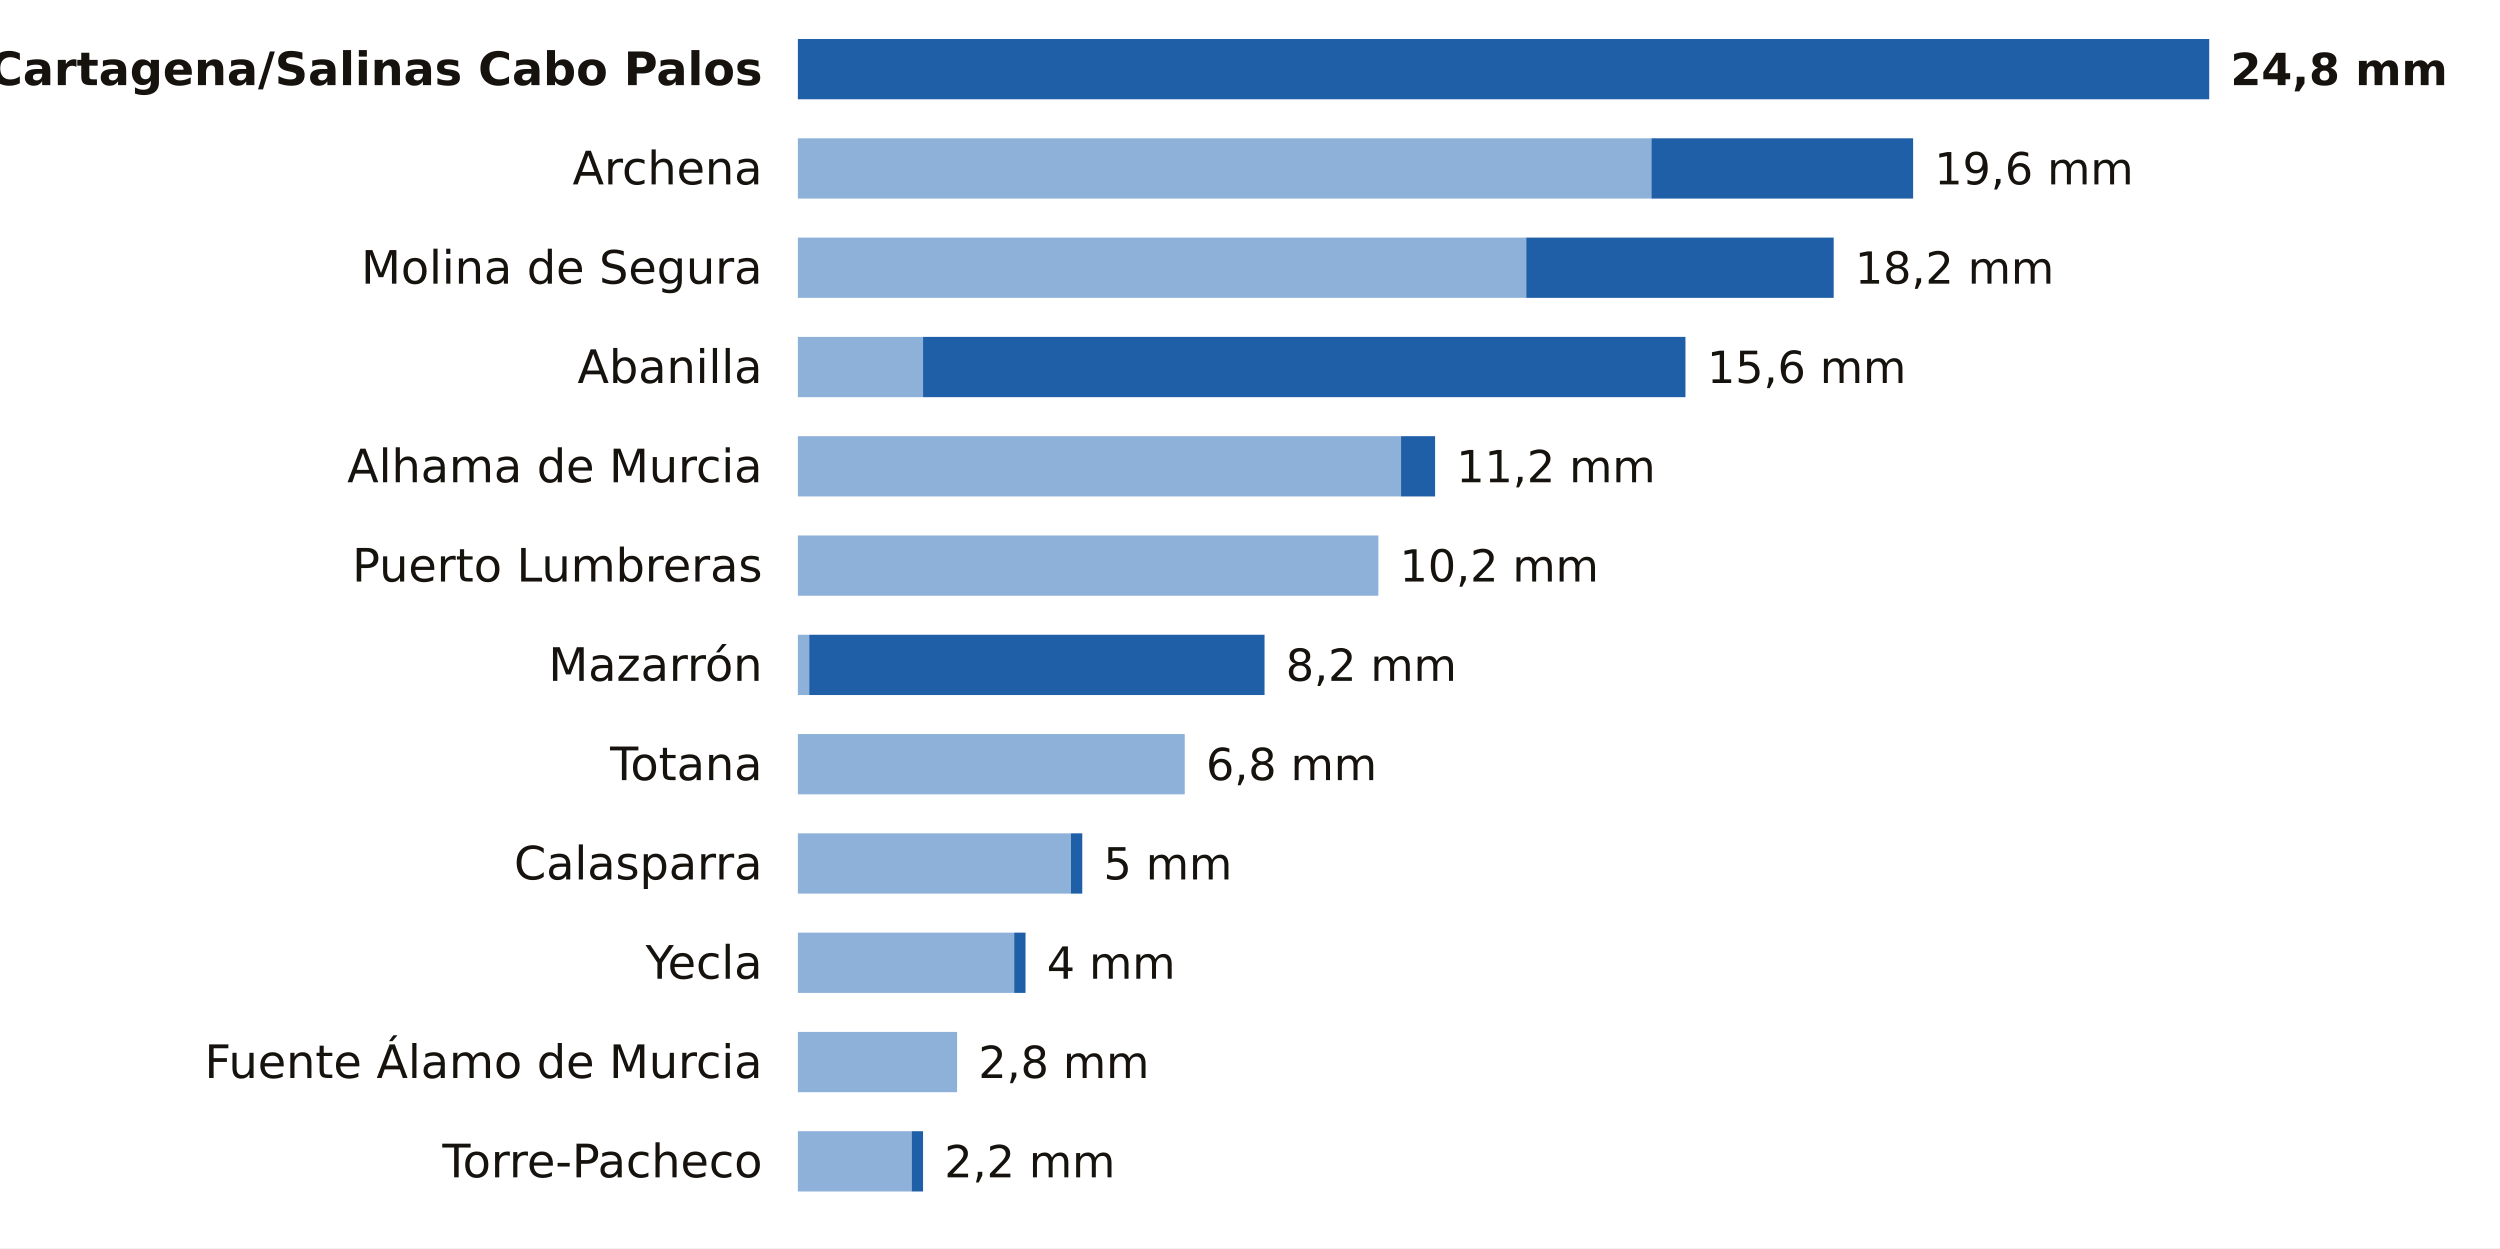
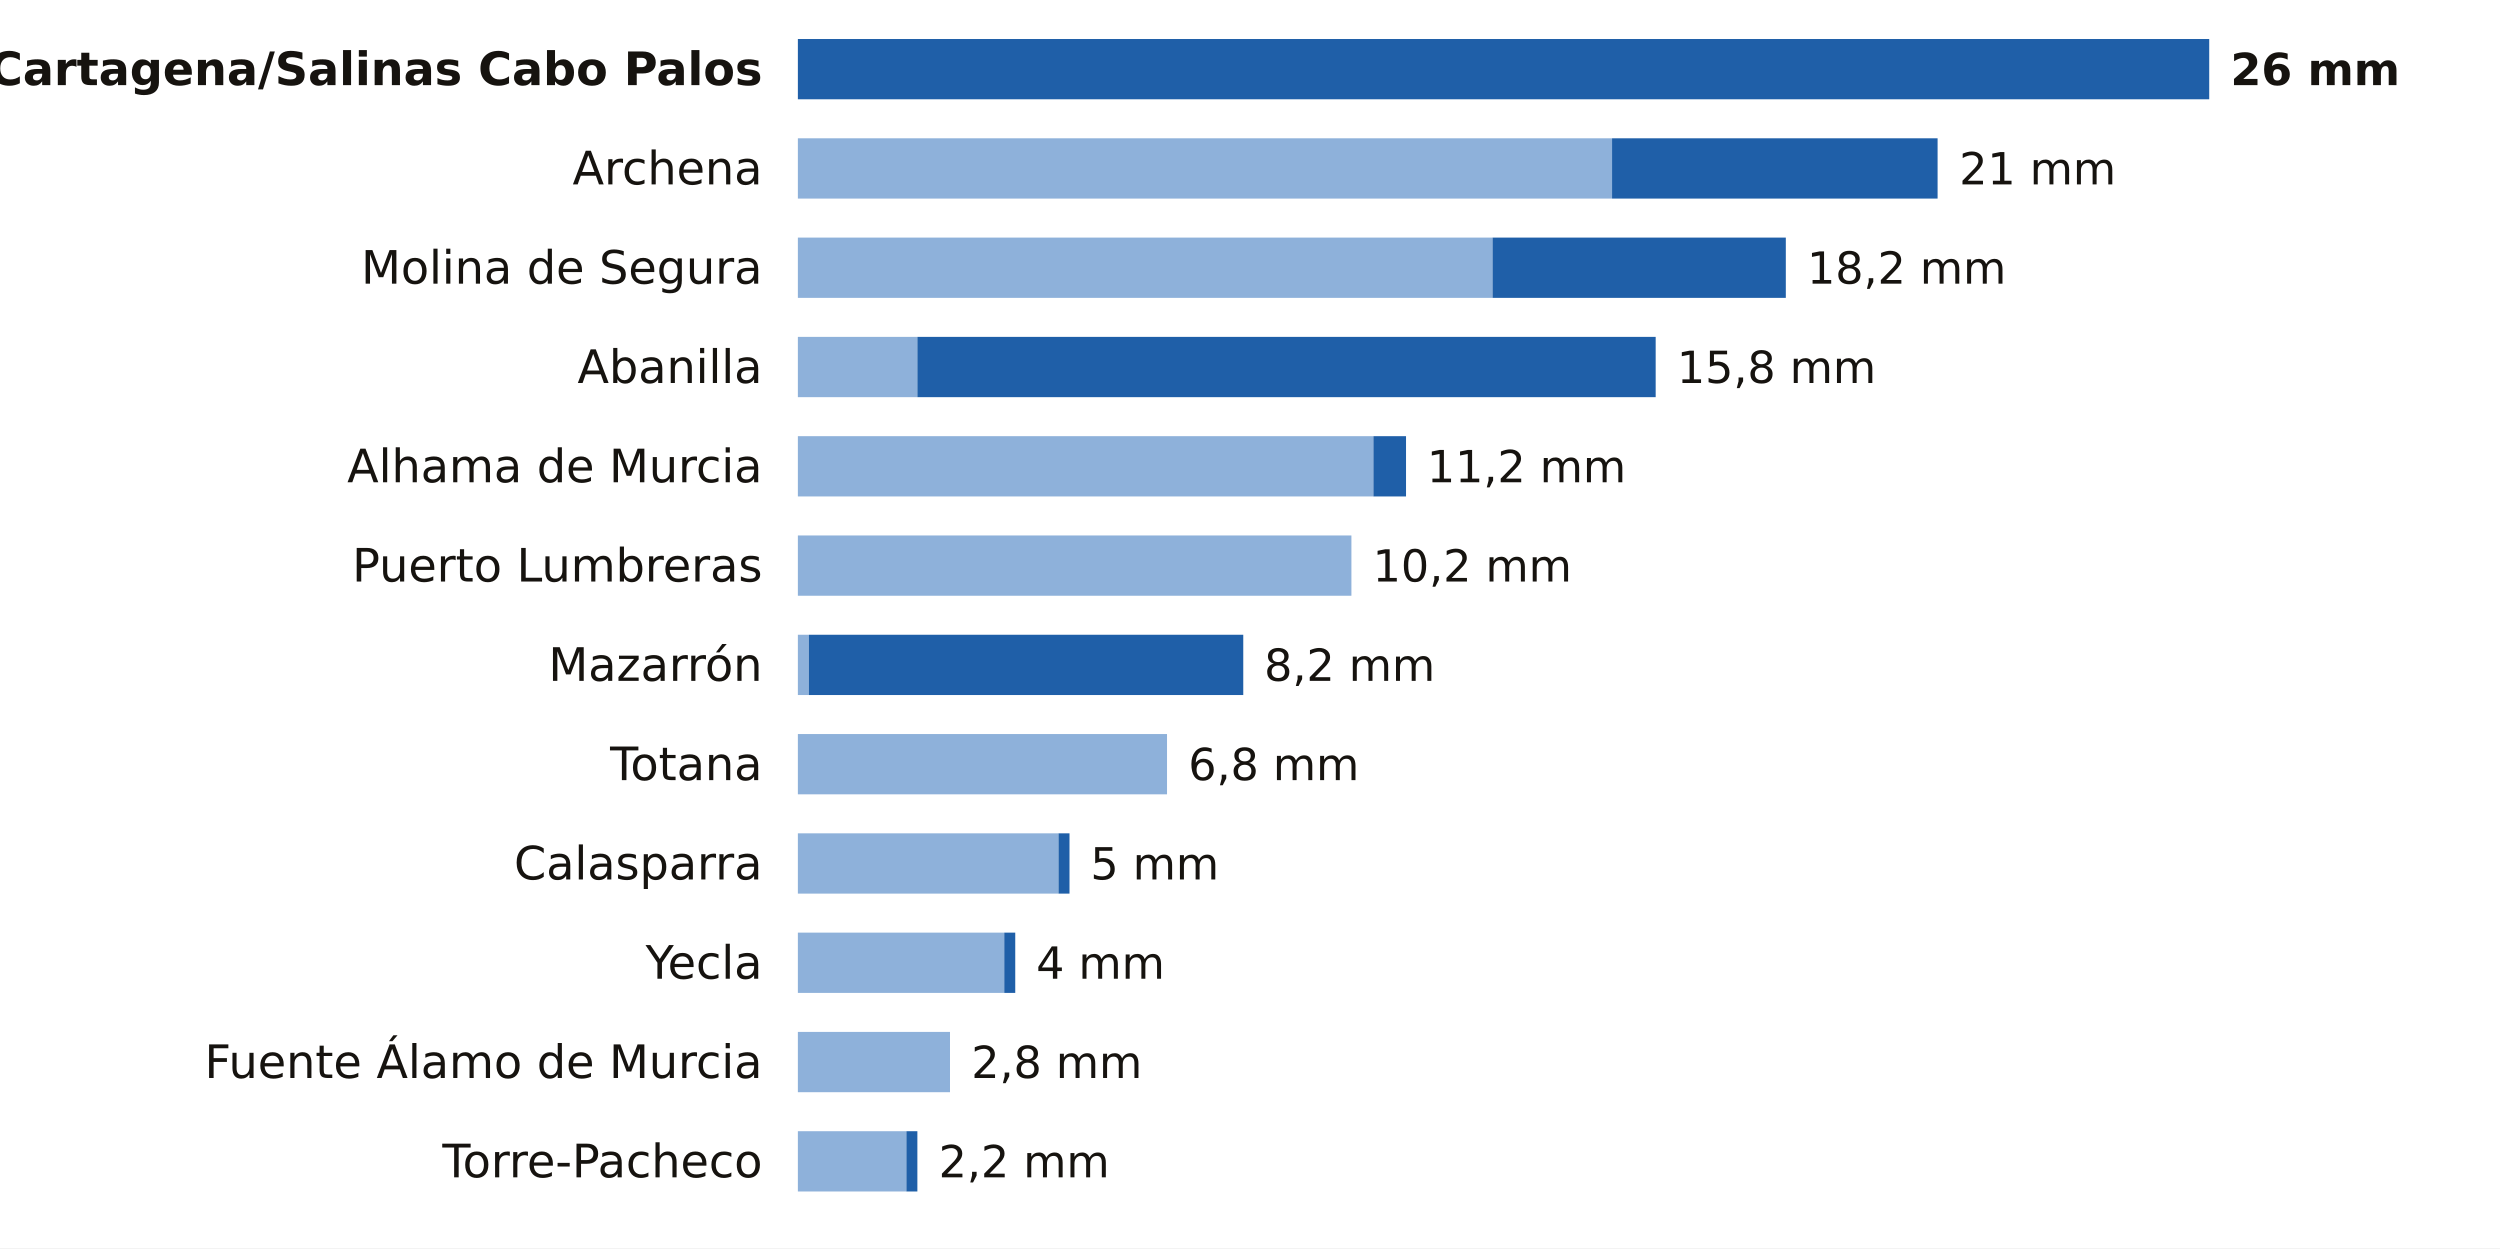
<svg xmlns="http://www.w3.org/2000/svg" viewBox="0 0 705 352" width="705" height="352" role="img" aria-label="La lluvia de los últimos 7 días en las estaciones de AEMET de Murcia">
  <rect width="705" height="352" fill="#FFFFFF" />
  <text x="215.0" y="24.0" font-size="13" fill="#16130F" text-anchor="end" font-weight="600" font-family="Public Sans, DejaVu Sans, Arial, sans-serif">Cartagena/Salinas Cabo Palos</text>
  <rect x="225.0" y="11" width="398.0" height="17" fill="#1F5FA8" />
-   <text x="629.0" y="24.0" font-size="12.5" fill="#16130F" text-anchor="start" font-weight="700" font-family="Public Sans, DejaVu Sans, Arial, sans-serif">24,8 mm</text>
+   <text x="629.0" y="24.0" font-size="12.5" fill="#16130F" text-anchor="start" font-weight="700" font-family="Public Sans, DejaVu Sans, Arial, sans-serif">26 mm</text>
  <text x="215.0" y="52.0" font-size="13" fill="#16130F" text-anchor="end" font-weight="400" font-family="Public Sans, DejaVu Sans, Arial, sans-serif">Archena</text>
-   <rect x="225" y="39" width="240.7" height="17" fill="#8EB1DA" />
-   <rect x="465.7" y="39" width="73.8" height="17" fill="#1F5FA8" />
-   <text x="545.5" y="52.0" font-size="12.5" fill="#16130F" text-anchor="start" font-weight="500" font-family="Public Sans, DejaVu Sans, Arial, sans-serif">19,6 mm</text>
+   <rect x="225" y="39" width="229.6" height="17" fill="#8EB1DA" />
+   <rect x="454.6" y="39" width="91.8" height="17" fill="#1F5FA8" />
+   <text x="552.5" y="52.0" font-size="12.5" fill="#16130F" text-anchor="start" font-weight="500" font-family="Public Sans, DejaVu Sans, Arial, sans-serif">21 mm</text>
  <text x="215.0" y="80.0" font-size="13" fill="#16130F" text-anchor="end" font-weight="400" font-family="Public Sans, DejaVu Sans, Arial, sans-serif">Molina de Segura</text>
-   <rect x="225" y="67" width="205.4" height="17" fill="#8EB1DA" />
-   <rect x="430.4" y="67" width="86.7" height="17" fill="#1F5FA8" />
-   <text x="523.1" y="80.0" font-size="12.5" fill="#16130F" text-anchor="start" font-weight="500" font-family="Public Sans, DejaVu Sans, Arial, sans-serif">18,2 mm</text>
+   <rect x="225" y="67" width="195.9" height="17" fill="#8EB1DA" />
+   <rect x="420.9" y="67" width="82.7" height="17" fill="#1F5FA8" />
+   <text x="509.6" y="80.0" font-size="12.5" fill="#16130F" text-anchor="start" font-weight="500" font-family="Public Sans, DejaVu Sans, Arial, sans-serif">18,2 mm</text>
  <text x="215.0" y="108.0" font-size="13" fill="#16130F" text-anchor="end" font-weight="400" font-family="Public Sans, DejaVu Sans, Arial, sans-serif">Abanilla</text>
-   <rect x="225" y="95" width="35.3" height="17" fill="#8EB1DA" />
-   <rect x="260.3" y="95" width="215.0" height="17" fill="#1F5FA8" />
-   <text x="481.4" y="108.0" font-size="12.5" fill="#16130F" text-anchor="start" font-weight="500" font-family="Public Sans, DejaVu Sans, Arial, sans-serif">15,6 mm</text>
+   <rect x="225" y="95" width="33.7" height="17" fill="#8EB1DA" />
+   <rect x="258.7" y="95" width="208.2" height="17" fill="#1F5FA8" />
+   <text x="472.9" y="108.0" font-size="12.5" fill="#16130F" text-anchor="start" font-weight="500" font-family="Public Sans, DejaVu Sans, Arial, sans-serif">15,8 mm</text>
  <text x="215.0" y="136.0" font-size="13" fill="#16130F" text-anchor="end" font-weight="400" font-family="Public Sans, DejaVu Sans, Arial, sans-serif">Alhama de Murcia</text>
-   <rect x="225" y="123" width="170.1" height="17" fill="#8EB1DA" />
-   <rect x="395.1" y="123" width="9.6" height="17" fill="#1F5FA8" />
-   <text x="410.7" y="136.0" font-size="12.5" fill="#16130F" text-anchor="start" font-weight="500" font-family="Public Sans, DejaVu Sans, Arial, sans-serif">11,2 mm</text>
+   <rect x="225" y="123" width="162.3" height="17" fill="#8EB1DA" />
+   <rect x="387.3" y="123" width="9.2" height="17" fill="#1F5FA8" />
+   <text x="402.4" y="136.0" font-size="12.5" fill="#16130F" text-anchor="start" font-weight="500" font-family="Public Sans, DejaVu Sans, Arial, sans-serif">11,2 mm</text>
  <text x="215.0" y="164.0" font-size="13" fill="#16130F" text-anchor="end" font-weight="400" font-family="Public Sans, DejaVu Sans, Arial, sans-serif">Puerto Lumbreras</text>
-   <rect x="225" y="151" width="163.7" height="17" fill="#8EB1DA" />
-   <text x="394.7" y="164.0" font-size="12.5" fill="#16130F" text-anchor="start" font-weight="500" font-family="Public Sans, DejaVu Sans, Arial, sans-serif">10,2 mm</text>
+   <rect x="225" y="151" width="156.1" height="17" fill="#8EB1DA" />
+   <text x="387.1" y="164.0" font-size="12.5" fill="#16130F" text-anchor="start" font-weight="500" font-family="Public Sans, DejaVu Sans, Arial, sans-serif">10,2 mm</text>
  <text x="215.0" y="192.0" font-size="13" fill="#16130F" text-anchor="end" font-weight="400" font-family="Public Sans, DejaVu Sans, Arial, sans-serif">Mazarrón</text>
-   <rect x="225" y="179" width="3.2" height="17" fill="#8EB1DA" />
-   <rect x="228.2" y="179" width="128.4" height="17" fill="#1F5FA8" />
-   <text x="362.6" y="192.0" font-size="12.5" fill="#16130F" text-anchor="start" font-weight="500" font-family="Public Sans, DejaVu Sans, Arial, sans-serif">8,2 mm</text>
+   <rect x="225" y="179" width="3.1" height="17" fill="#8EB1DA" />
+   <rect x="228.1" y="179" width="122.5" height="17" fill="#1F5FA8" />
+   <text x="356.5" y="192.0" font-size="12.5" fill="#16130F" text-anchor="start" font-weight="500" font-family="Public Sans, DejaVu Sans, Arial, sans-serif">8,2 mm</text>
  <text x="215.0" y="220.0" font-size="13" fill="#16130F" text-anchor="end" font-weight="400" font-family="Public Sans, DejaVu Sans, Arial, sans-serif">Totana</text>
-   <rect x="225" y="207" width="109.1" height="17" fill="#8EB1DA" />
-   <text x="340.1" y="220.0" font-size="12.5" fill="#16130F" text-anchor="start" font-weight="500" font-family="Public Sans, DejaVu Sans, Arial, sans-serif">6,8 mm</text>
+   <rect x="225" y="207" width="104.1" height="17" fill="#8EB1DA" />
+   <text x="335.1" y="220.0" font-size="12.5" fill="#16130F" text-anchor="start" font-weight="500" font-family="Public Sans, DejaVu Sans, Arial, sans-serif">6,8 mm</text>
  <text x="215.0" y="248.0" font-size="13" fill="#16130F" text-anchor="end" font-weight="400" font-family="Public Sans, DejaVu Sans, Arial, sans-serif">Calasparra</text>
-   <rect x="225" y="235" width="77.0" height="17" fill="#8EB1DA" />
-   <rect x="302.0" y="235" width="3.2" height="17" fill="#1F5FA8" />
-   <text x="311.2" y="248.0" font-size="12.5" fill="#16130F" text-anchor="start" font-weight="500" font-family="Public Sans, DejaVu Sans, Arial, sans-serif">5 mm</text>
+   <rect x="225" y="235" width="73.5" height="17" fill="#8EB1DA" />
+   <rect x="298.5" y="235" width="3.1" height="17" fill="#1F5FA8" />
+   <text x="307.5" y="248.0" font-size="12.5" fill="#16130F" text-anchor="start" font-weight="500" font-family="Public Sans, DejaVu Sans, Arial, sans-serif">5 mm</text>
  <text x="215.0" y="276.0" font-size="13" fill="#16130F" text-anchor="end" font-weight="400" font-family="Public Sans, DejaVu Sans, Arial, sans-serif">Yecla</text>
-   <rect x="225" y="263" width="61.0" height="17" fill="#8EB1DA" />
-   <rect x="286.0" y="263" width="3.2" height="17" fill="#1F5FA8" />
-   <text x="295.2" y="276.0" font-size="12.5" fill="#16130F" text-anchor="start" font-weight="500" font-family="Public Sans, DejaVu Sans, Arial, sans-serif">4 mm</text>
+   <rect x="225" y="263" width="58.2" height="17" fill="#8EB1DA" />
+   <rect x="283.2" y="263" width="3.1" height="17" fill="#1F5FA8" />
+   <text x="292.2" y="276.0" font-size="12.5" fill="#16130F" text-anchor="start" font-weight="500" font-family="Public Sans, DejaVu Sans, Arial, sans-serif">4 mm</text>
  <text x="215.0" y="304.0" font-size="13" fill="#16130F" text-anchor="end" font-weight="400" font-family="Public Sans, DejaVu Sans, Arial, sans-serif">Fuente Álamo de Murcia</text>
-   <rect x="225" y="291" width="44.9" height="17" fill="#8EB1DA" />
-   <text x="275.9" y="304.0" font-size="12.5" fill="#16130F" text-anchor="start" font-weight="500" font-family="Public Sans, DejaVu Sans, Arial, sans-serif">2,8 mm</text>
+   <rect x="225" y="291" width="42.9" height="17" fill="#8EB1DA" />
+   <text x="273.9" y="304.0" font-size="12.5" fill="#16130F" text-anchor="start" font-weight="500" font-family="Public Sans, DejaVu Sans, Arial, sans-serif">2,8 mm</text>
  <text x="215.0" y="332.0" font-size="13" fill="#16130F" text-anchor="end" font-weight="400" font-family="Public Sans, DejaVu Sans, Arial, sans-serif">Torre-Pacheco</text>
-   <rect x="225" y="319" width="32.1" height="17" fill="#8EB1DA" />
-   <rect x="257.1" y="319" width="3.2" height="17" fill="#1F5FA8" />
-   <text x="266.3" y="332.0" font-size="12.5" fill="#16130F" text-anchor="start" font-weight="500" font-family="Public Sans, DejaVu Sans, Arial, sans-serif">2,2 mm</text>
+   <rect x="225" y="319" width="30.6" height="17" fill="#8EB1DA" />
+   <rect x="255.6" y="319" width="3.1" height="17" fill="#1F5FA8" />
+   <text x="264.7" y="332.0" font-size="12.5" fill="#16130F" text-anchor="start" font-weight="500" font-family="Public Sans, DejaVu Sans, Arial, sans-serif">2,2 mm</text>
</svg>
